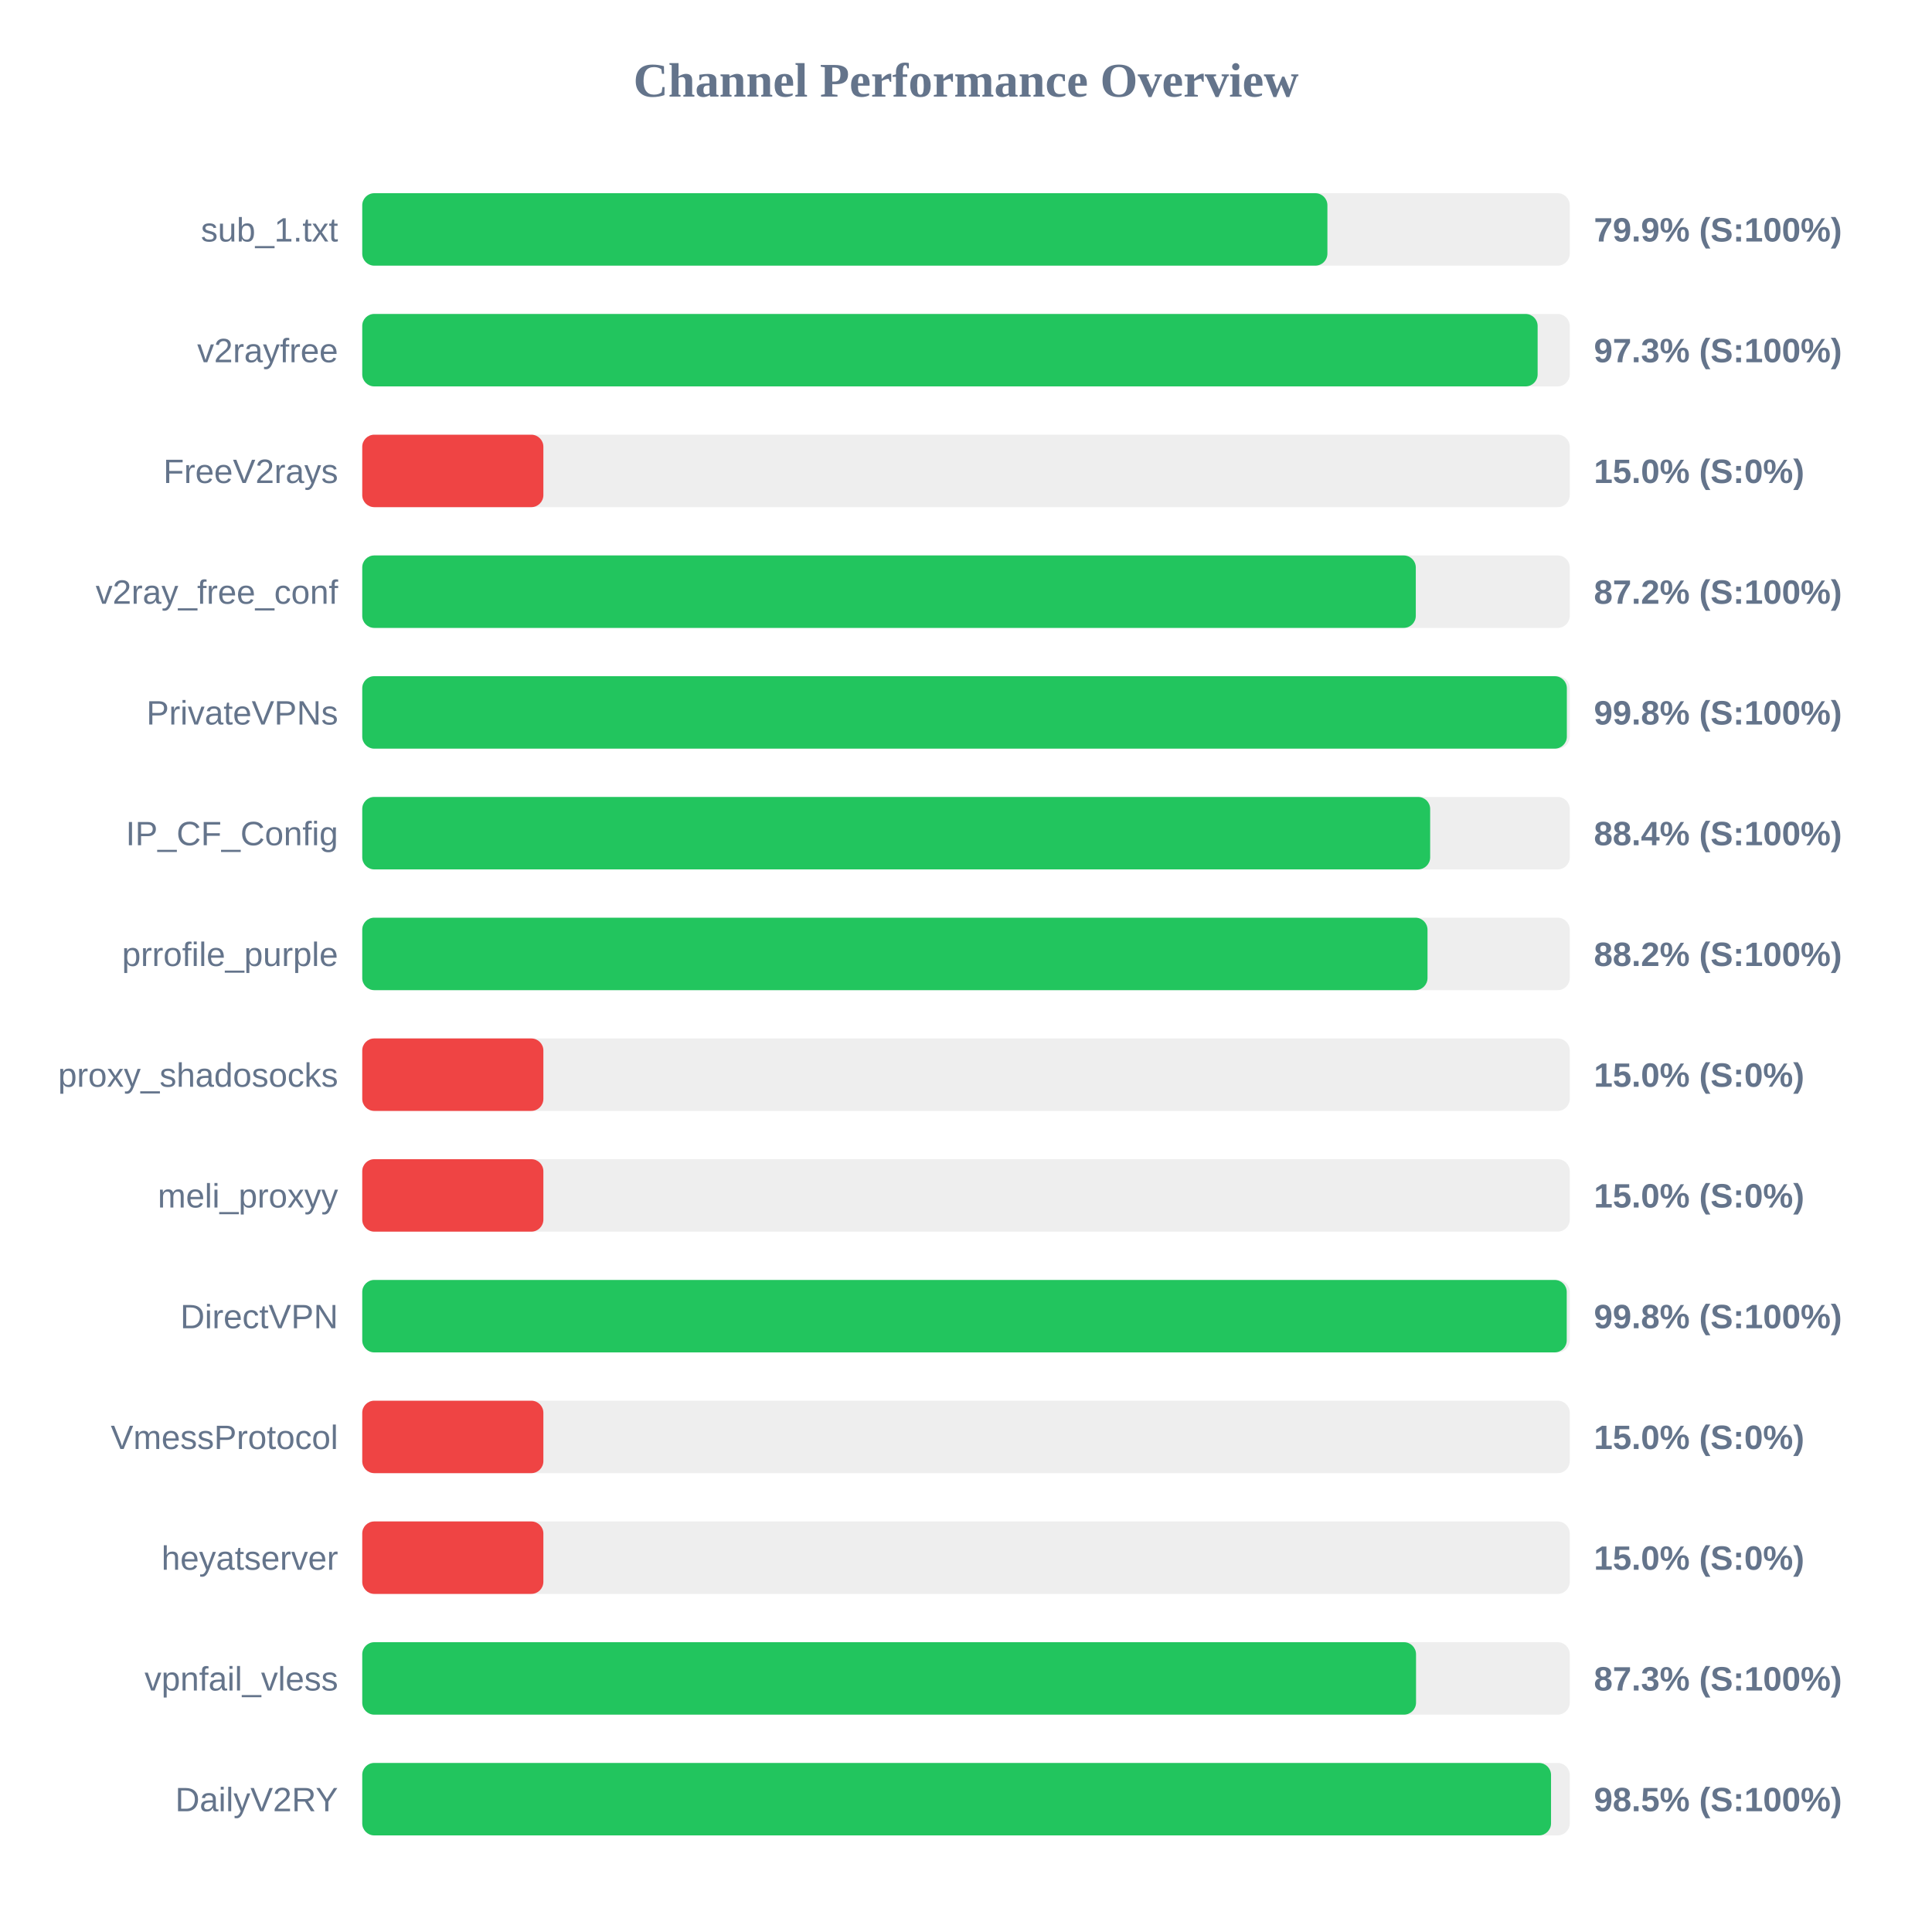
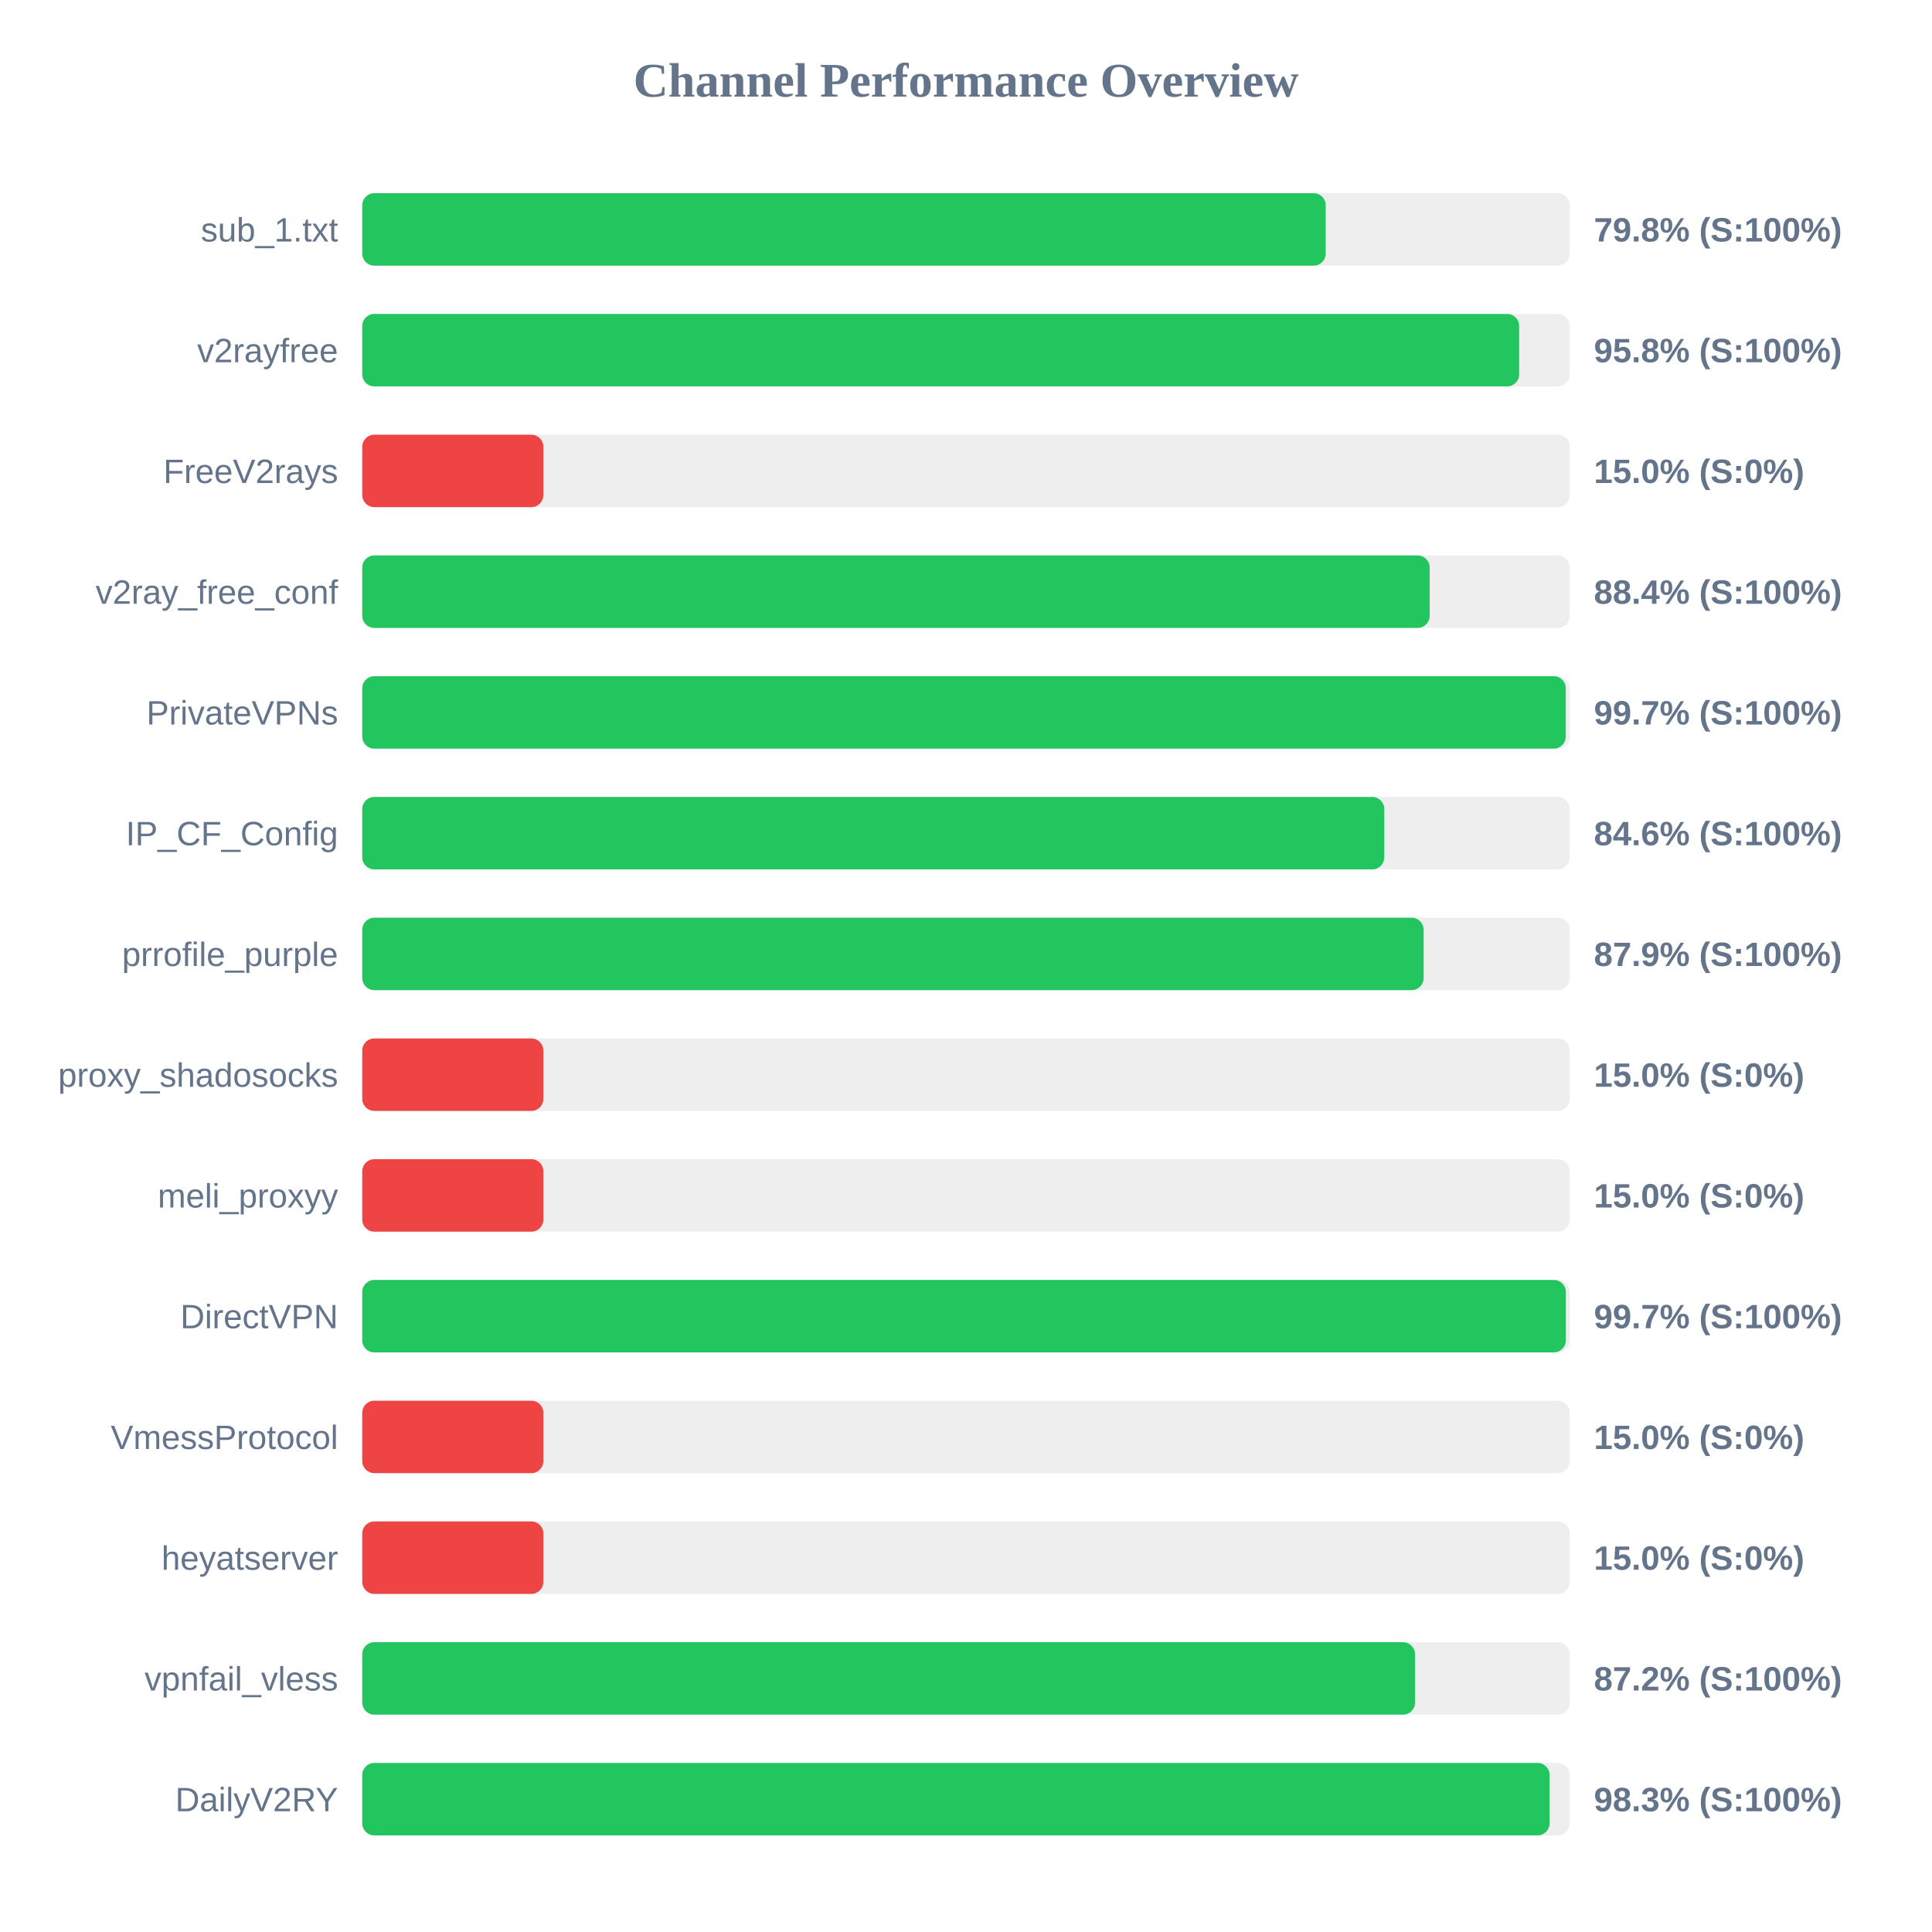
<svg xmlns="http://www.w3.org/2000/svg" width="800" height="800" version="1.1">
  <style>
        .row { font: 14px Arial; fill: #64748b; }
        .score { font: bold 14px Arial; fill: #64748b; }
    </style>
  <text x="400" y="40" text-anchor="middle" font-size="20px" font-weight="bold" fill="#64748b">Channel Performance Overview</text>
  <rect x="150" y="80" width="500" height="30" fill="#eee" rx="5" />
-   <rect x="150" y="80" width="399.65" height="30" fill="#22c55e" rx="5" />
+   <rect x="150" y="80" width="398.95" height="30" fill="#22c55e" rx="5" />
  <text x="140" y="100" text-anchor="end" class="row">sub_1.txt</text>
-   <text x="660" y="100" text-anchor="start" class="score">79.9% (S:100%)</text>
+   <text x="660" y="100" text-anchor="start" class="score">79.8% (S:100%)</text>
  <rect x="150" y="130" width="500" height="30" fill="#eee" rx="5" />
-   <rect x="150" y="130" width="486.7" height="30" fill="#22c55e" rx="5" />
+   <rect x="150" y="130" width="479.05" height="30" fill="#22c55e" rx="5" />
  <text x="140" y="150" text-anchor="end" class="row">v2rayfree</text>
-   <text x="660" y="150" text-anchor="start" class="score">97.3% (S:100%)</text>
+   <text x="660" y="150" text-anchor="start" class="score">95.8% (S:100%)</text>
  <rect x="150" y="180" width="500" height="30" fill="#eee" rx="5" />
  <rect x="150" y="180" width="75.0" height="30" fill="#ef4444" rx="5" />
  <text x="140" y="200" text-anchor="end" class="row">FreeV2rays</text>
  <text x="660" y="200" text-anchor="start" class="score">15.0% (S:0%)</text>
  <rect x="150" y="230" width="500" height="30" fill="#eee" rx="5" />
-   <rect x="150" y="230" width="436.25" height="30" fill="#22c55e" rx="5" />
+   <rect x="150" y="230" width="442.0" height="30" fill="#22c55e" rx="5" />
  <text x="140" y="250" text-anchor="end" class="row">v2ray_free_conf</text>
-   <text x="660" y="250" text-anchor="start" class="score">87.2% (S:100%)</text>
+   <text x="660" y="250" text-anchor="start" class="score">88.4% (S:100%)</text>
  <rect x="150" y="280" width="500" height="30" fill="#eee" rx="5" />
-   <rect x="150" y="280" width="498.8" height="30" fill="#22c55e" rx="5" />
+   <rect x="150" y="280" width="498.35" height="30" fill="#22c55e" rx="5" />
  <text x="140" y="300" text-anchor="end" class="row">PrivateVPNs</text>
-   <text x="660" y="300" text-anchor="start" class="score">99.8% (S:100%)</text>
+   <text x="660" y="300" text-anchor="start" class="score">99.7% (S:100%)</text>
  <rect x="150" y="330" width="500" height="30" fill="#eee" rx="5" />
-   <rect x="150" y="330" width="442.2" height="30" fill="#22c55e" rx="5" />
+   <rect x="150" y="330" width="423.2" height="30" fill="#22c55e" rx="5" />
  <text x="140" y="350" text-anchor="end" class="row">IP_CF_Config</text>
-   <text x="660" y="350" text-anchor="start" class="score">88.4% (S:100%)</text>
+   <text x="660" y="350" text-anchor="start" class="score">84.6% (S:100%)</text>
  <rect x="150" y="380" width="500" height="30" fill="#eee" rx="5" />
-   <rect x="150" y="380" width="441.1" height="30" fill="#22c55e" rx="5" />
+   <rect x="150" y="380" width="439.5" height="30" fill="#22c55e" rx="5" />
  <text x="140" y="400" text-anchor="end" class="row">prrofile_purple</text>
-   <text x="660" y="400" text-anchor="start" class="score">88.2% (S:100%)</text>
+   <text x="660" y="400" text-anchor="start" class="score">87.9% (S:100%)</text>
  <rect x="150" y="430" width="500" height="30" fill="#eee" rx="5" />
  <rect x="150" y="430" width="75.0" height="30" fill="#ef4444" rx="5" />
  <text x="140" y="450" text-anchor="end" class="row">proxy_shadosocks</text>
  <text x="660" y="450" text-anchor="start" class="score">15.0% (S:0%)</text>
  <rect x="150" y="480" width="500" height="30" fill="#eee" rx="5" />
  <rect x="150" y="480" width="75.0" height="30" fill="#ef4444" rx="5" />
  <text x="140" y="500" text-anchor="end" class="row">meli_proxyy</text>
  <text x="660" y="500" text-anchor="start" class="score">15.0% (S:0%)</text>
  <rect x="150" y="530" width="500" height="30" fill="#eee" rx="5" />
-   <rect x="150" y="530" width="498.75" height="30" fill="#22c55e" rx="5" />
+   <rect x="150" y="530" width="498.4" height="30" fill="#22c55e" rx="5" />
  <text x="140" y="550" text-anchor="end" class="row">DirectVPN</text>
-   <text x="660" y="550" text-anchor="start" class="score">99.8% (S:100%)</text>
+   <text x="660" y="550" text-anchor="start" class="score">99.7% (S:100%)</text>
  <rect x="150" y="580" width="500" height="30" fill="#eee" rx="5" />
  <rect x="150" y="580" width="75.0" height="30" fill="#ef4444" rx="5" />
  <text x="140" y="600" text-anchor="end" class="row">VmessProtocol</text>
  <text x="660" y="600" text-anchor="start" class="score">15.0% (S:0%)</text>
  <rect x="150" y="630" width="500" height="30" fill="#eee" rx="5" />
  <rect x="150" y="630" width="75.0" height="30" fill="#ef4444" rx="5" />
  <text x="140" y="650" text-anchor="end" class="row">heyatserver</text>
  <text x="660" y="650" text-anchor="start" class="score">15.0% (S:0%)</text>
  <rect x="150" y="680" width="500" height="30" fill="#eee" rx="5" />
-   <rect x="150" y="680" width="436.35" height="30" fill="#22c55e" rx="5" />
+   <rect x="150" y="680" width="435.95" height="30" fill="#22c55e" rx="5" />
  <text x="140" y="700" text-anchor="end" class="row">vpnfail_vless</text>
-   <text x="660" y="700" text-anchor="start" class="score">87.3% (S:100%)</text>
+   <text x="660" y="700" text-anchor="start" class="score">87.2% (S:100%)</text>
  <rect x="150" y="730" width="500" height="30" fill="#eee" rx="5" />
-   <rect x="150" y="730" width="492.25" height="30" fill="#22c55e" rx="5" />
+   <rect x="150" y="730" width="491.65" height="30" fill="#22c55e" rx="5" />
  <text x="140" y="750" text-anchor="end" class="row">DailyV2RY</text>
-   <text x="660" y="750" text-anchor="start" class="score">98.5% (S:100%)</text>
+   <text x="660" y="750" text-anchor="start" class="score">98.3% (S:100%)</text>
</svg>
